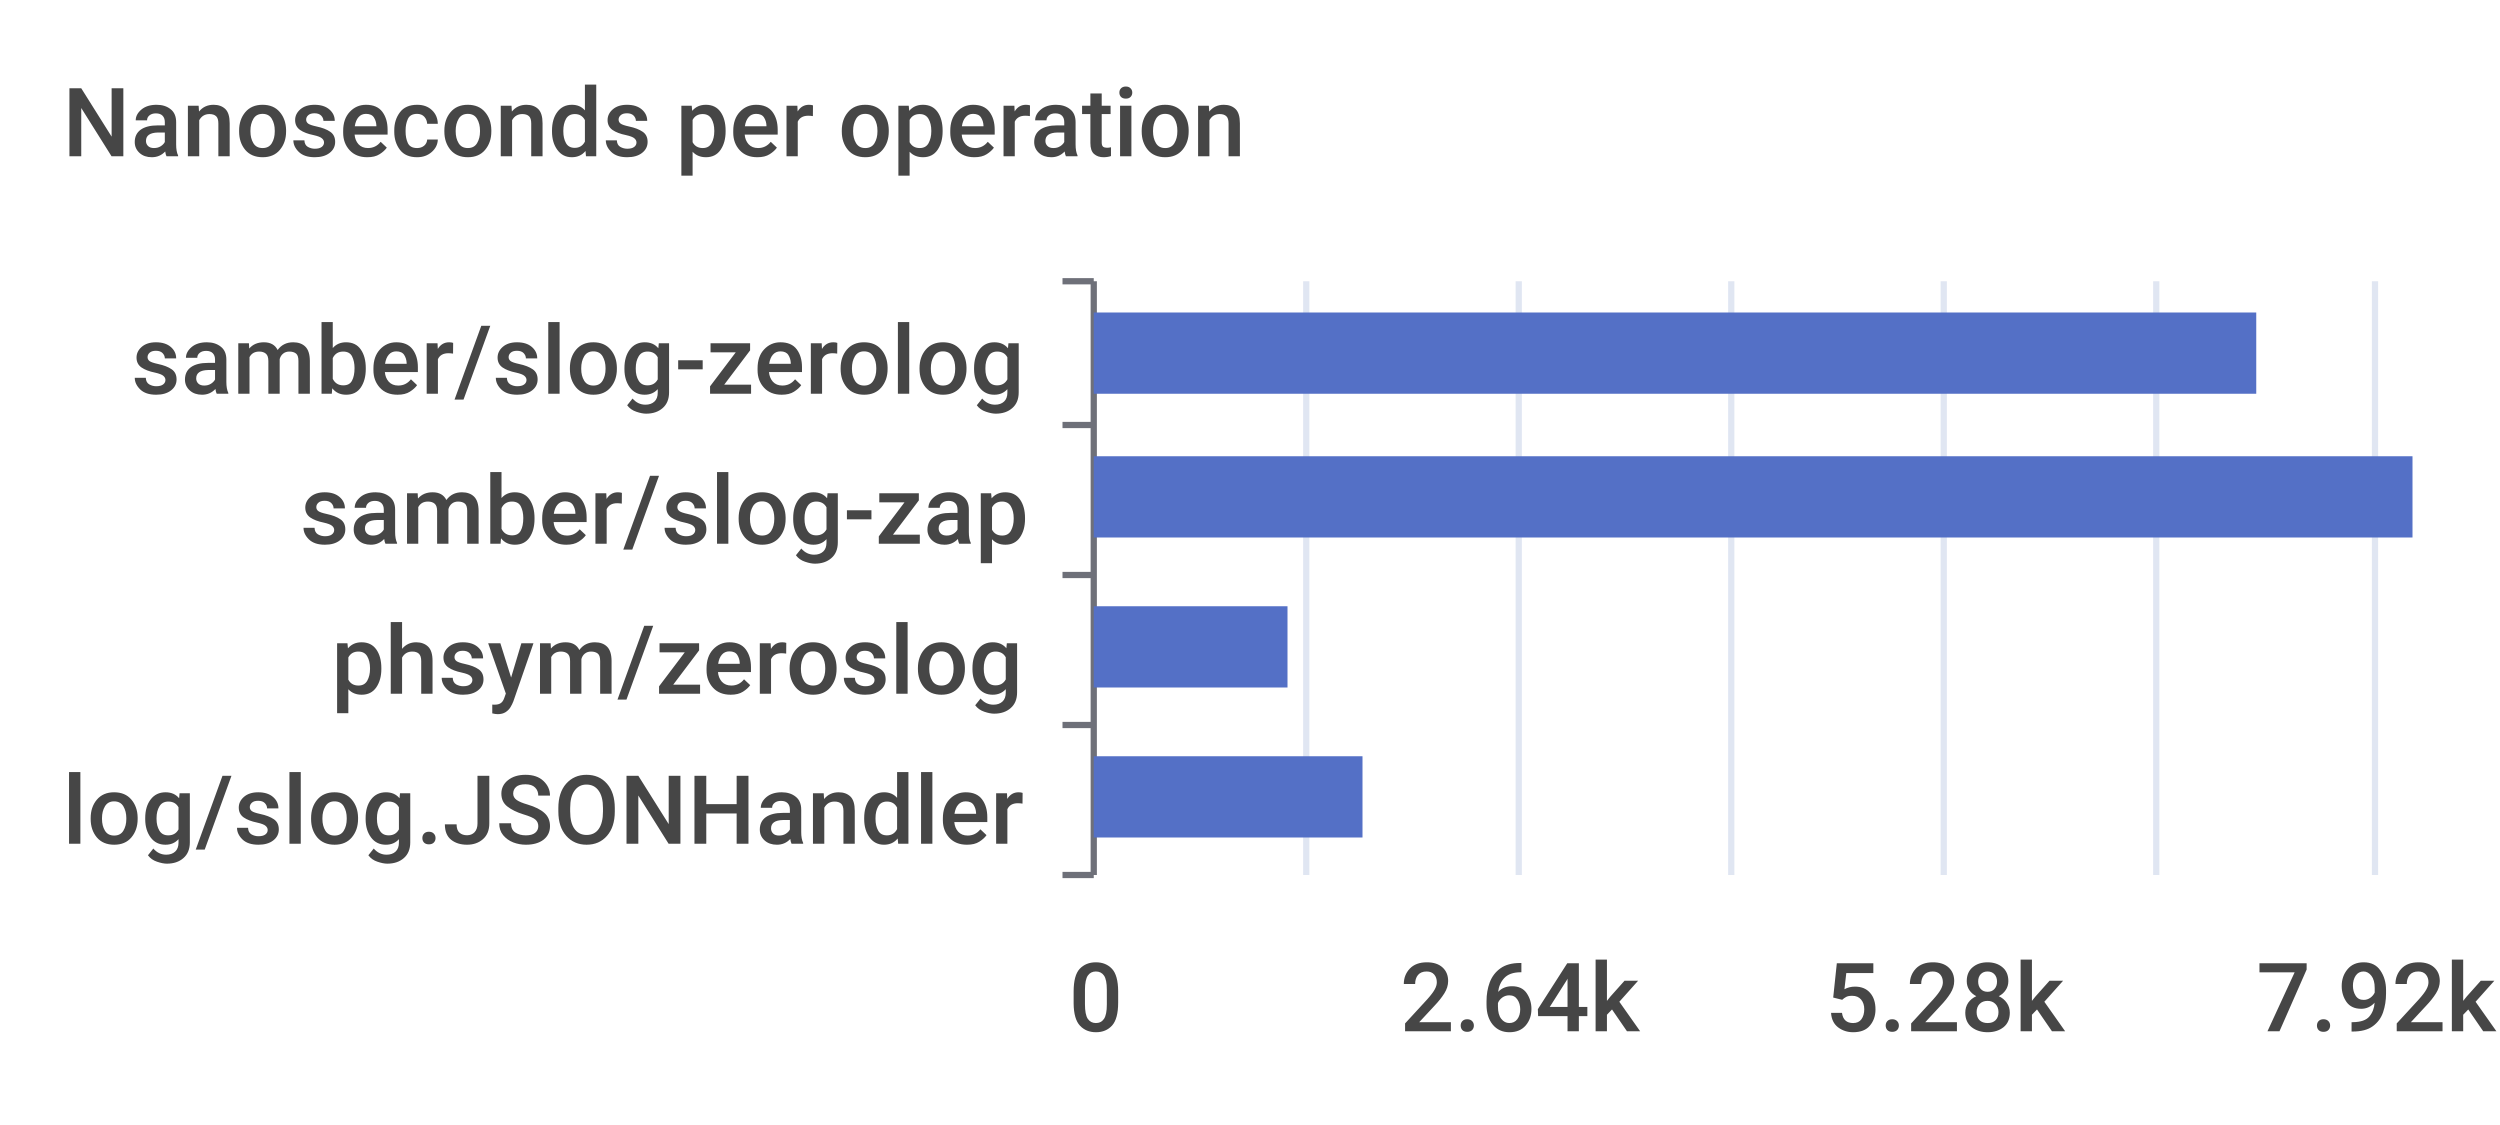
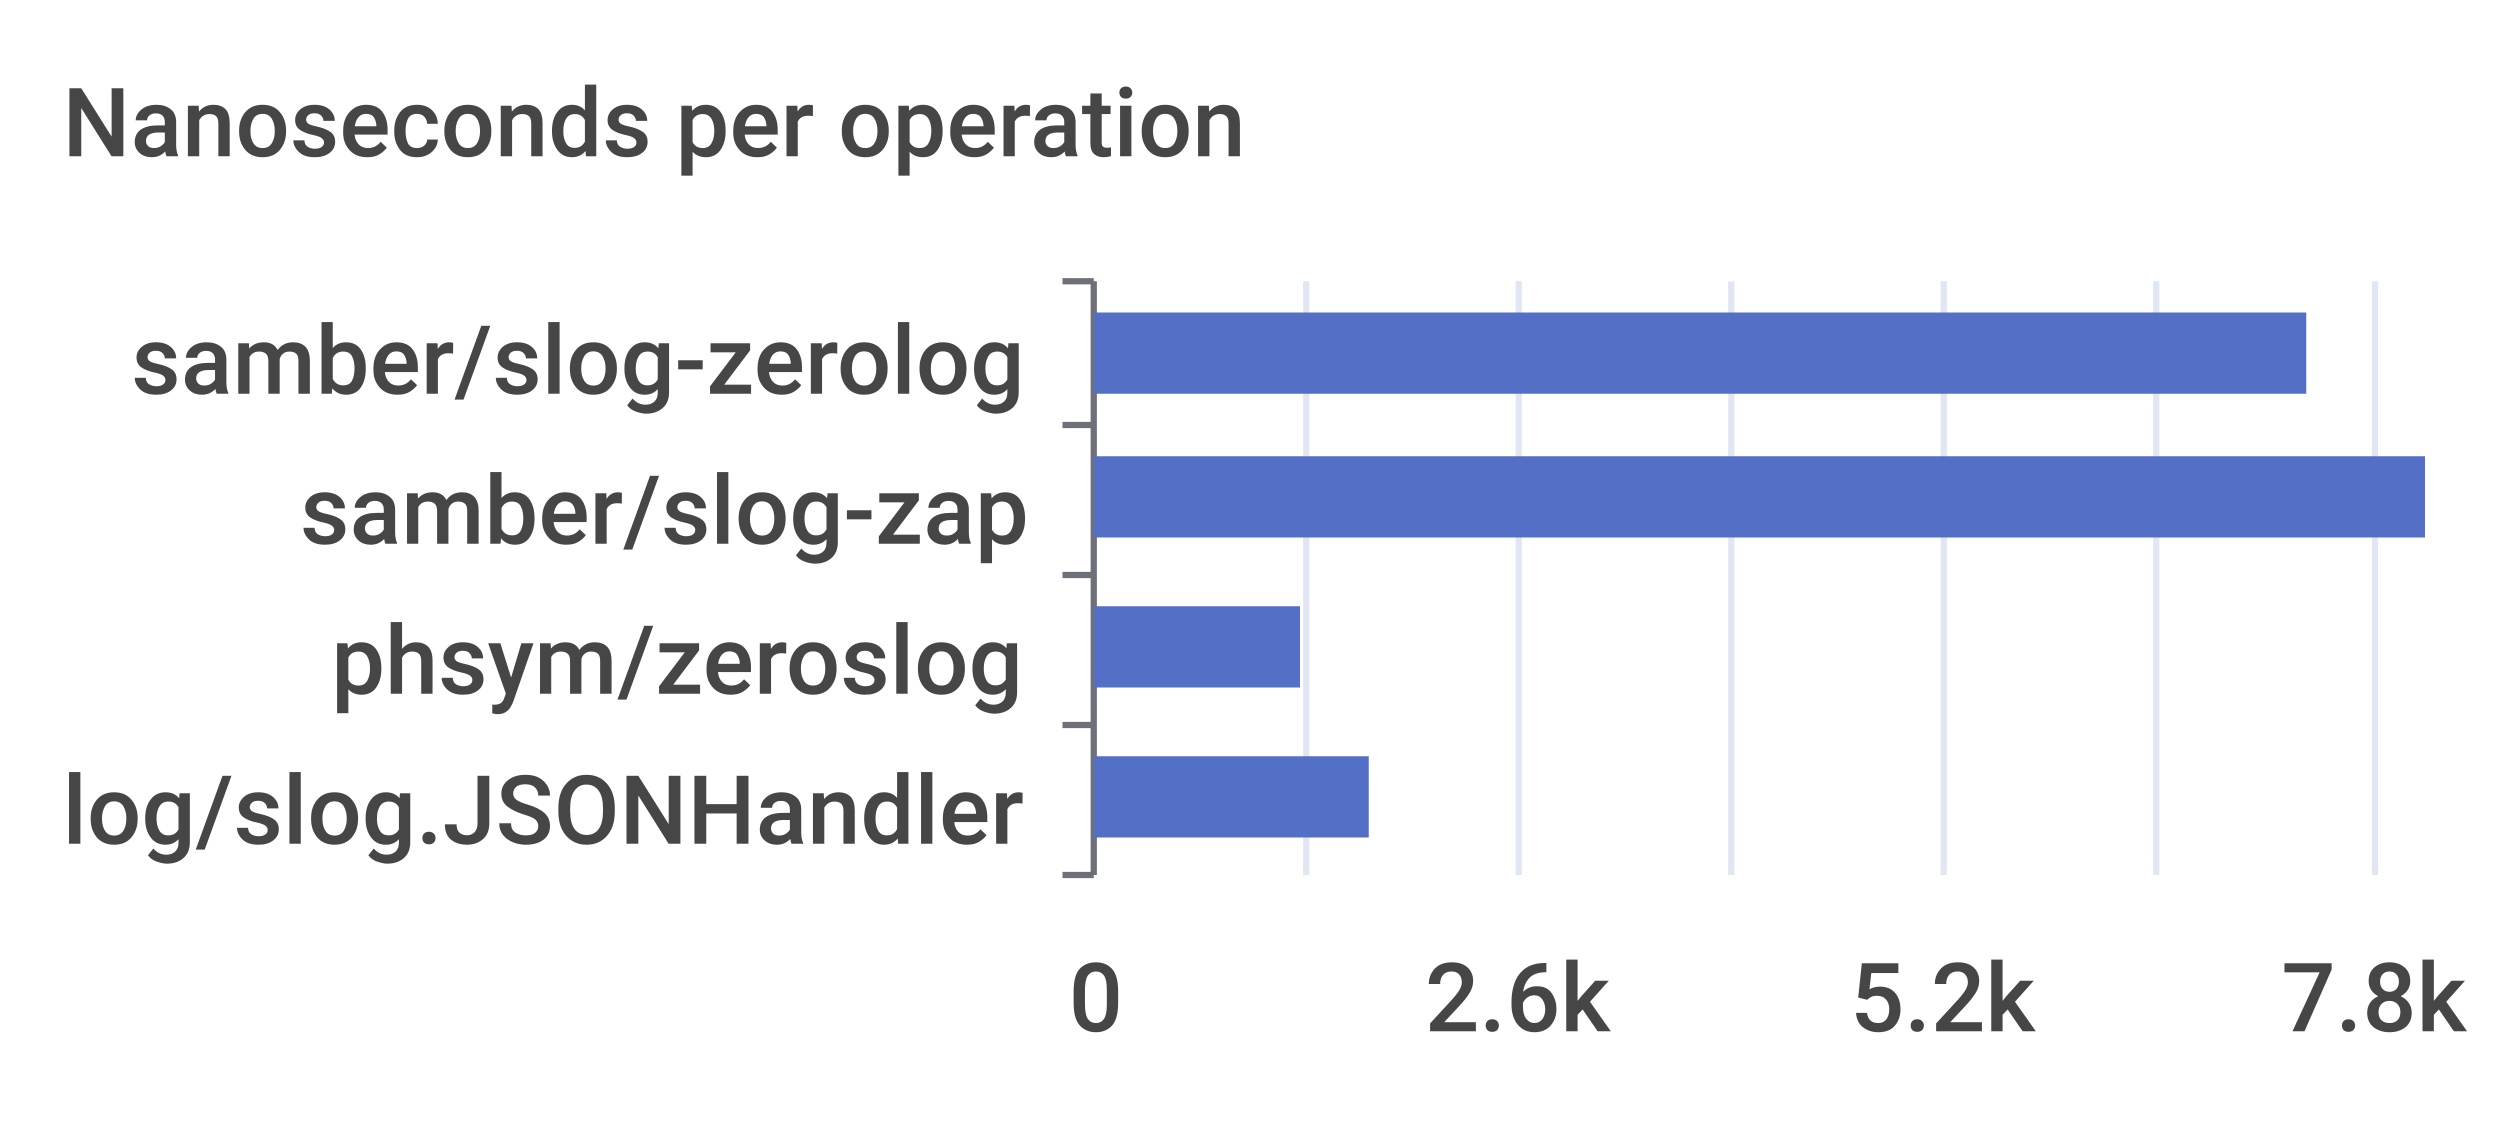
<svg xmlns="http://www.w3.org/2000/svg" width="400" height="180">\n<path d="M 0 0 L 400 0 L 400 180 L 0 180 L 0 0" style="stroke-width:0;stroke:none;fill:rgba(255,255,255,1.0)" />
  <text x="10" y="25" style="stroke-width:0;stroke:none;fill:rgba(70,70,70,1.0);font-size:15.3px;font-family:'Roboto Medium',sans-serif">Nanoseconds per operation</text>
  <path d="M 170 45 L 175 45" style="stroke-width:1;stroke:rgba(110,112,121,1.0);fill:none" />
  <path d="M 170 68 L 175 68" style="stroke-width:1;stroke:rgba(110,112,121,1.0);fill:none" />
  <path d="M 170 92 L 175 92" style="stroke-width:1;stroke:rgba(110,112,121,1.0);fill:none" />
  <path d="M 170 116 L 175 116" style="stroke-width:1;stroke:rgba(110,112,121,1.0);fill:none" />
  <path d="M 170 140 L 175 140" style="stroke-width:1;stroke:rgba(110,112,121,1.0);fill:none" />
  <path d="M 175 45 L 175 140" style="stroke-width:1;stroke:rgba(110,112,121,1.0);fill:none" />
  <text x="21" y="63" style="stroke-width:0;stroke:none;fill:rgba(70,70,70,1.0);font-size:15.3px;font-family:'Roboto Medium',sans-serif">samber/slog-zerolog</text>
  <text x="48" y="87" style="stroke-width:0;stroke:none;fill:rgba(70,70,70,1.0);font-size:15.3px;font-family:'Roboto Medium',sans-serif">samber/slog-zap</text>
  <text x="53" y="111" style="stroke-width:0;stroke:none;fill:rgba(70,70,70,1.0);font-size:15.3px;font-family:'Roboto Medium',sans-serif">phsym/zeroslog</text>
  <text x="10" y="135" style="stroke-width:0;stroke:none;fill:rgba(70,70,70,1.0);font-size:15.3px;font-family:'Roboto Medium',sans-serif">log/slog.JSONHandler</text>
  <text x="171" y="165" style="stroke-width:0;stroke:none;fill:rgba(70,70,70,1.0);font-size:15.3px;font-family:'Roboto Medium',sans-serif">0</text>
-   <text x="224" y="165" style="stroke-width:0;stroke:none;fill:rgba(70,70,70,1.0);font-size:15.3px;font-family:'Roboto Medium',sans-serif">2.64k</text>
-   <text x="292" y="165" style="stroke-width:0;stroke:none;fill:rgba(70,70,70,1.0);font-size:15.3px;font-family:'Roboto Medium',sans-serif">5.28k</text>
-   <text x="361" y="165" style="stroke-width:0;stroke:none;fill:rgba(70,70,70,1.0);font-size:15.3px;font-family:'Roboto Medium',sans-serif">7.92k</text>
+   <text x="228" y="165" style="stroke-width:0;stroke:none;fill:rgba(70,70,70,1.0);font-size:15.3px;font-family:'Roboto Medium',sans-serif">2.6k</text>
+   <text x="296" y="165" style="stroke-width:0;stroke:none;fill:rgba(70,70,70,1.0);font-size:15.3px;font-family:'Roboto Medium',sans-serif">5.2k</text>
+   <text x="365" y="165" style="stroke-width:0;stroke:none;fill:rgba(70,70,70,1.0);font-size:15.3px;font-family:'Roboto Medium',sans-serif">7.8k</text>
  <path d="M 209 45 L 209 140" style="stroke-width:1;stroke:rgba(224,230,242,1.0);fill:none" />
  <path d="M 243 45 L 243 140" style="stroke-width:1;stroke:rgba(224,230,242,1.0);fill:none" />
  <path d="M 277 45 L 277 140" style="stroke-width:1;stroke:rgba(224,230,242,1.0);fill:none" />
  <path d="M 311 45 L 311 140" style="stroke-width:1;stroke:rgba(224,230,242,1.0);fill:none" />
  <path d="M 345 45 L 345 140" style="stroke-width:1;stroke:rgba(224,230,242,1.0);fill:none" />
  <path d="M 380 45 L 380 140" style="stroke-width:1;stroke:rgba(224,230,242,1.0);fill:none" />
-   <path d="M 175 121 L 218 121 L 218 134 L 175 134 L 175 121" style="stroke-width:0;stroke:none;fill:rgba(84,112,198,1.0)" />
-   <path d="M 175 97 L 206 97 L 206 110 L 175 110 L 175 97" style="stroke-width:0;stroke:none;fill:rgba(84,112,198,1.0)" />
-   <path d="M 175 73 L 386 73 L 386 86 L 175 86 L 175 73" style="stroke-width:0;stroke:none;fill:rgba(84,112,198,1.0)" />
-   <path d="M 175 50 L 361 50 L 361 63 L 175 63 L 175 50" style="stroke-width:0;stroke:none;fill:rgba(84,112,198,1.0)" />
+   <path d="M 175 121 L 219 121 L 219 134 L 175 134 L 175 121" style="stroke-width:0;stroke:none;fill:rgba(84,112,198,1.0)" />
+   <path d="M 175 97 L 208 97 L 208 110 L 175 110 L 175 97" style="stroke-width:0;stroke:none;fill:rgba(84,112,198,1.0)" />
+   <path d="M 175 73 L 388 73 L 388 86 L 175 86 L 175 73" style="stroke-width:0;stroke:none;fill:rgba(84,112,198,1.0)" />
+   <path d="M 175 50 L 369 50 L 369 63 L 175 63 L 175 50" style="stroke-width:0;stroke:none;fill:rgba(84,112,198,1.0)" />
</svg>
